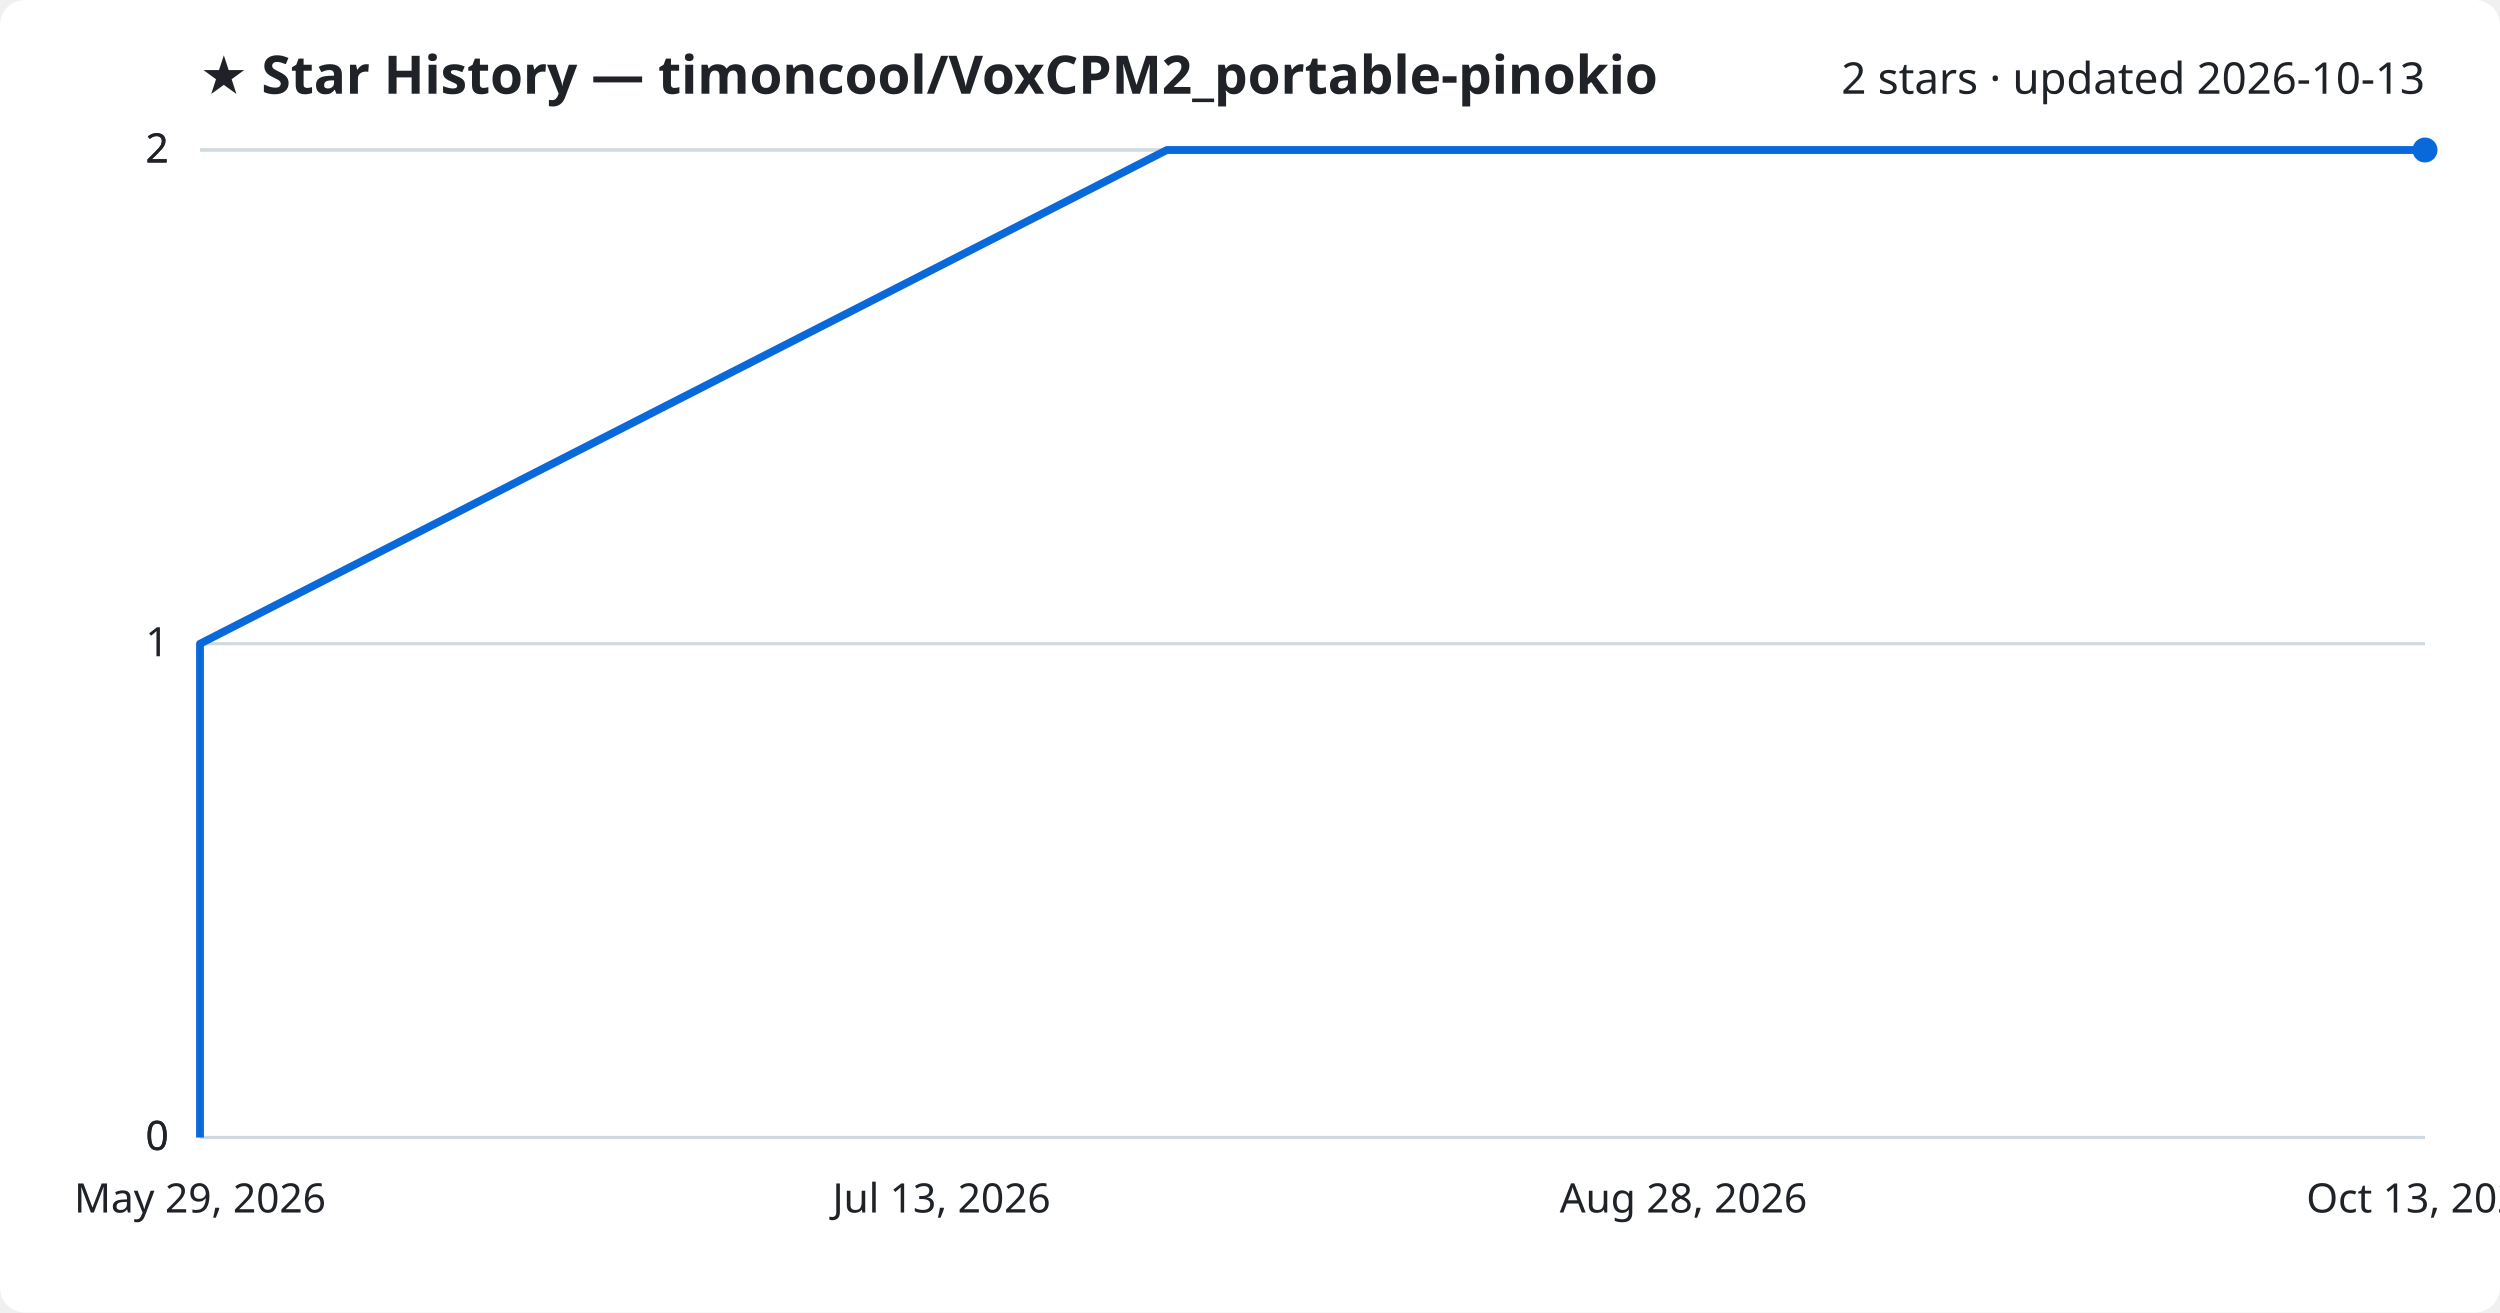
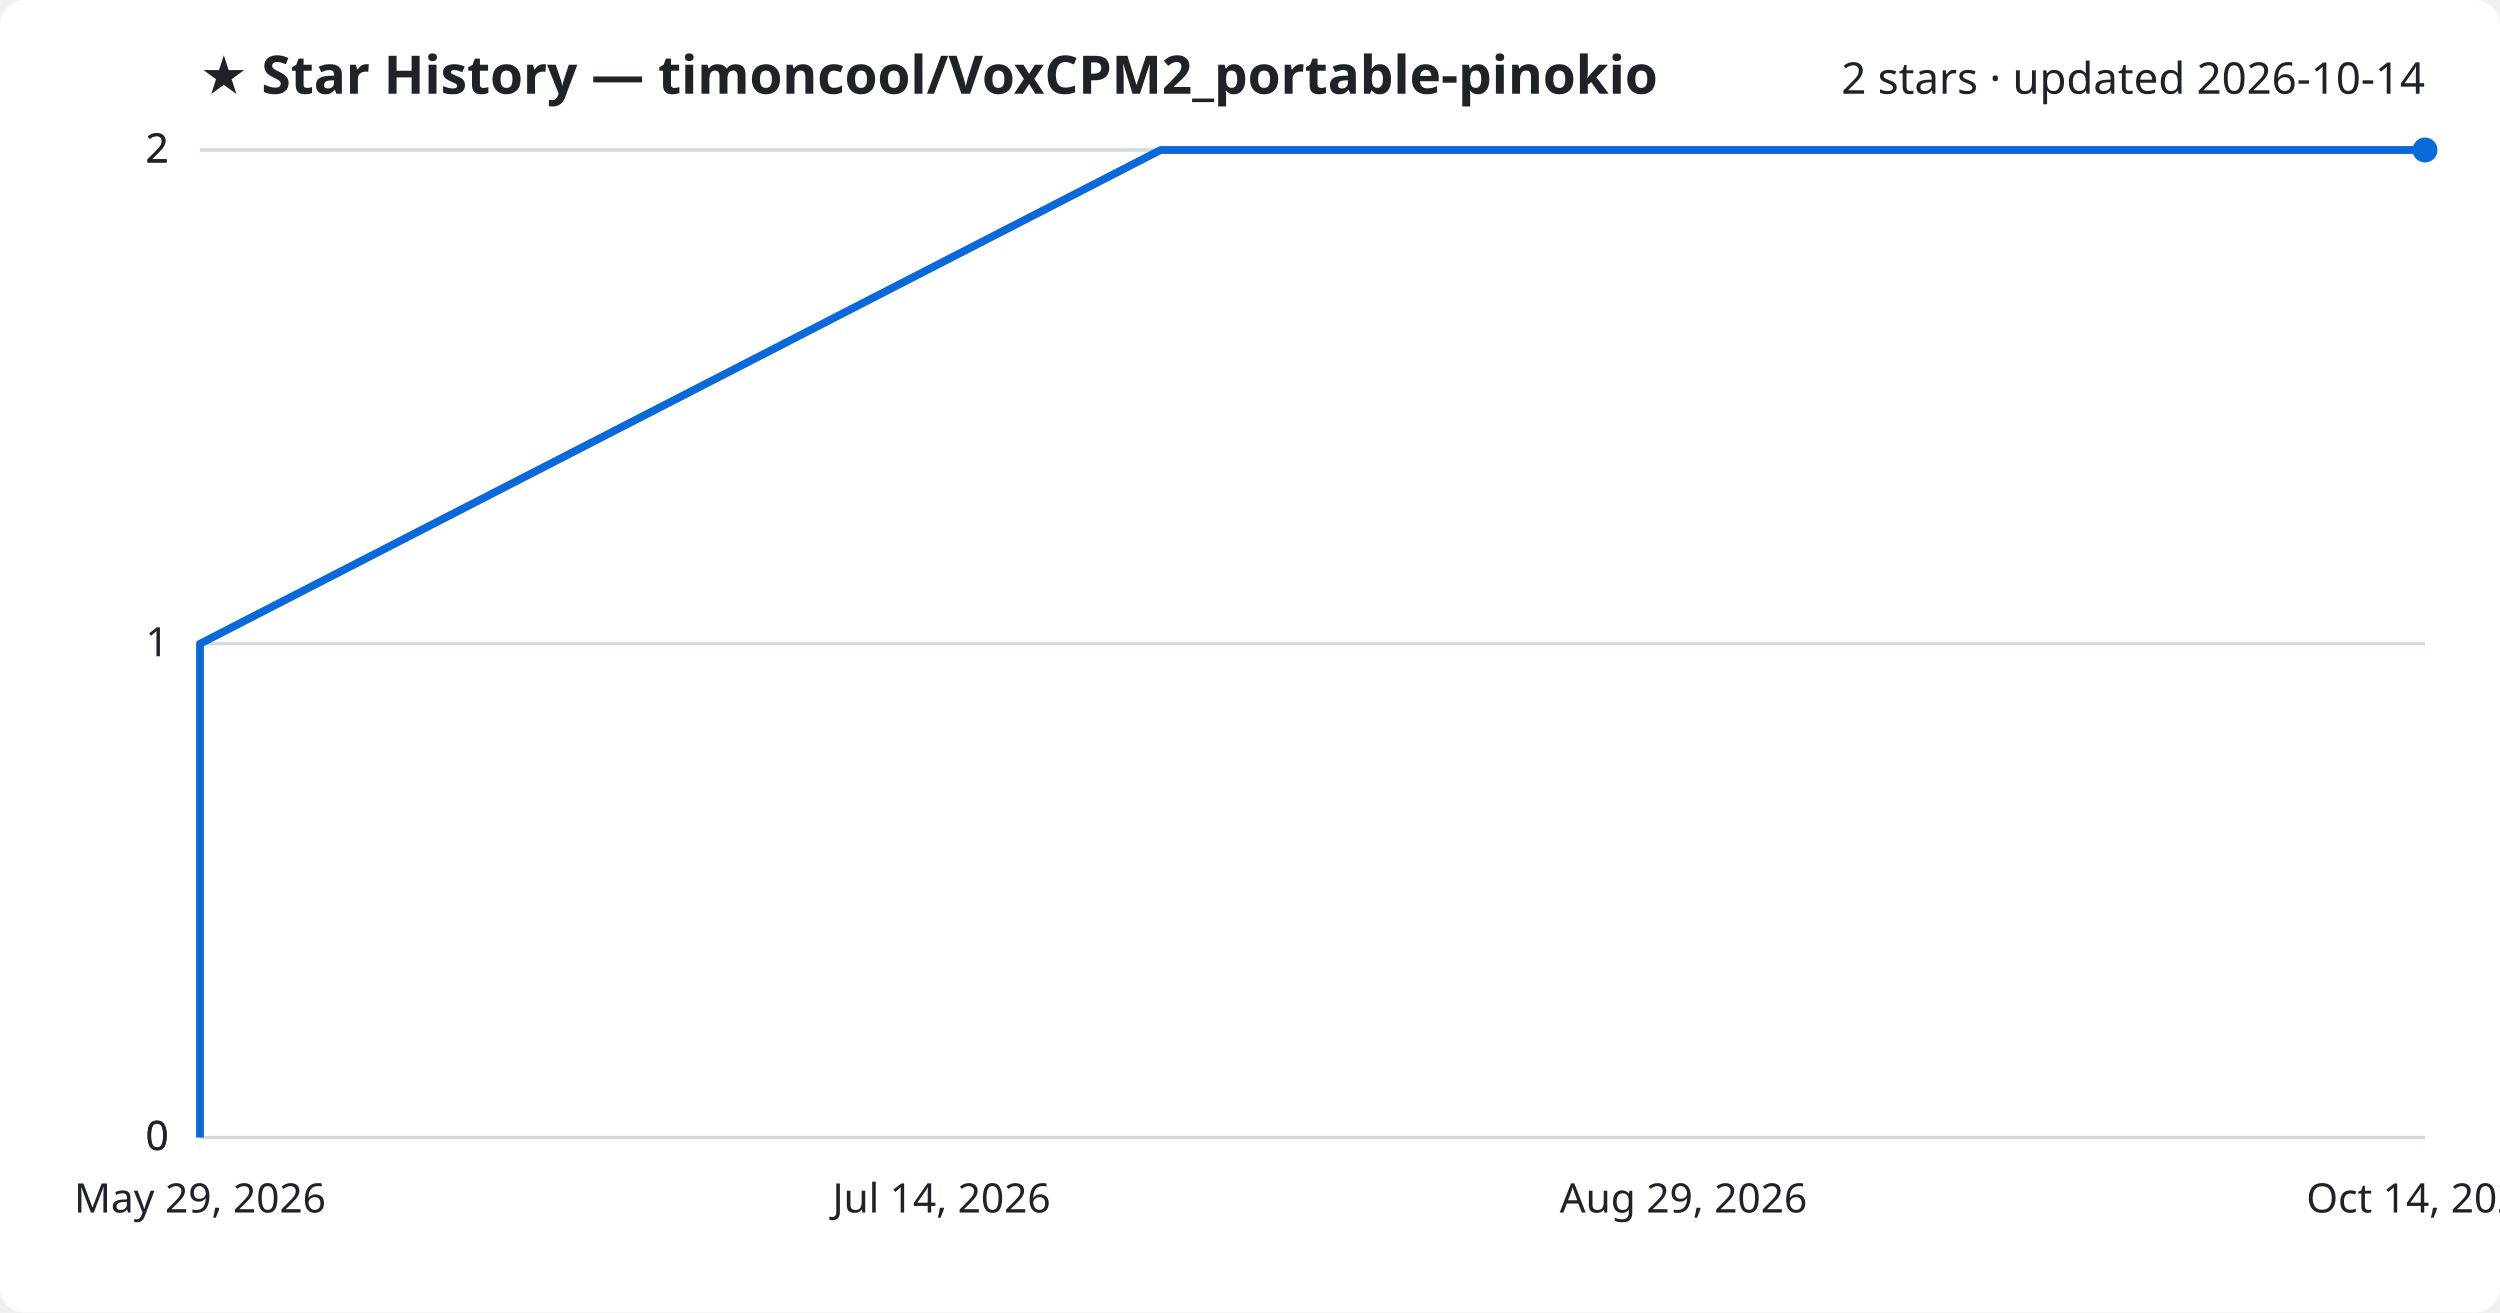
<svg xmlns="http://www.w3.org/2000/svg" viewBox="0 0 800 420" font-family="Segoe UI, sans-serif">
  <rect width="800" height="420" fill="#ffffff" rx="8" />
  <text x="64" y="30" fill="#1f2328" font-size="17" font-weight="700">★ Star History — timoncool/VoxCPM2_portable-pinokio</text>
-   <text x="776" y="30" fill="#1f2328" font-size="14" text-anchor="end">2 stars · updated 2026-10-13</text>
+   <text x="776" y="30" fill="#1f2328" font-size="14" text-anchor="end">2 stars · updated 2026-10-14</text>
  <line x1="64" y1="364.0" x2="776" y2="364.0" stroke="#d1d9e0" stroke-width="1" />
  <text x="54" y="368.0" fill="#1f2328" font-size="13" text-anchor="end">0</text>
  <line x1="64" y1="364.0" x2="776" y2="364.0" stroke="#d1d9e0" stroke-width="1" />
  <text x="54" y="368.0" fill="#1f2328" font-size="13" text-anchor="end">0</text>
  <line x1="64" y1="206.0" x2="776" y2="206.0" stroke="#d1d9e0" stroke-width="1" />
  <text x="54" y="210.0" fill="#1f2328" font-size="13" text-anchor="end">1</text>
  <line x1="64" y1="48.0" x2="776" y2="48.0" stroke="#d1d9e0" stroke-width="1" />
  <text x="54" y="52.0" fill="#1f2328" font-size="13" text-anchor="end">2</text>
  <line x1="64" y1="48.0" x2="776" y2="48.0" stroke="#d1d9e0" stroke-width="1" />
  <text x="54" y="52.0" fill="#1f2328" font-size="13" text-anchor="end">2</text>
-   <path d="M64.0,364.0 L64.0,206.0 L373.4,48.0 L776.0,48.0" fill="none" stroke="#0969da" stroke-width="2.5" stroke-linejoin="round" />
+   <path d="M64.0,364.0 L64.0,206.0 L371.4,48.0 L776.0,48.0" fill="none" stroke="#0969da" stroke-width="2.5" stroke-linejoin="round" />
  <circle cx="776.0" cy="48.0" r="4" fill="#0969da" />
  <text x="64.0" y="388" fill="#1f2328" font-size="13" text-anchor="middle">May 29, 2026</text>
-   <text x="301.3" y="388" fill="#1f2328" font-size="13" text-anchor="middle">Jul 13, 2026</text>
-   <text x="538.7" y="388" fill="#1f2328" font-size="13" text-anchor="middle">Aug 28, 2026</text>
-   <text x="776.0" y="388" fill="#1f2328" font-size="13" text-anchor="middle">Oct 13, 2026</text>
+   <text x="301.3" y="388" fill="#1f2328" font-size="13" text-anchor="middle">Jul 14, 2026</text>
+   <text x="538.7" y="388" fill="#1f2328" font-size="13" text-anchor="middle">Aug 29, 2026</text>
+   <text x="776.0" y="388" fill="#1f2328" font-size="13" text-anchor="middle">Oct 14, 2026</text>
</svg>
